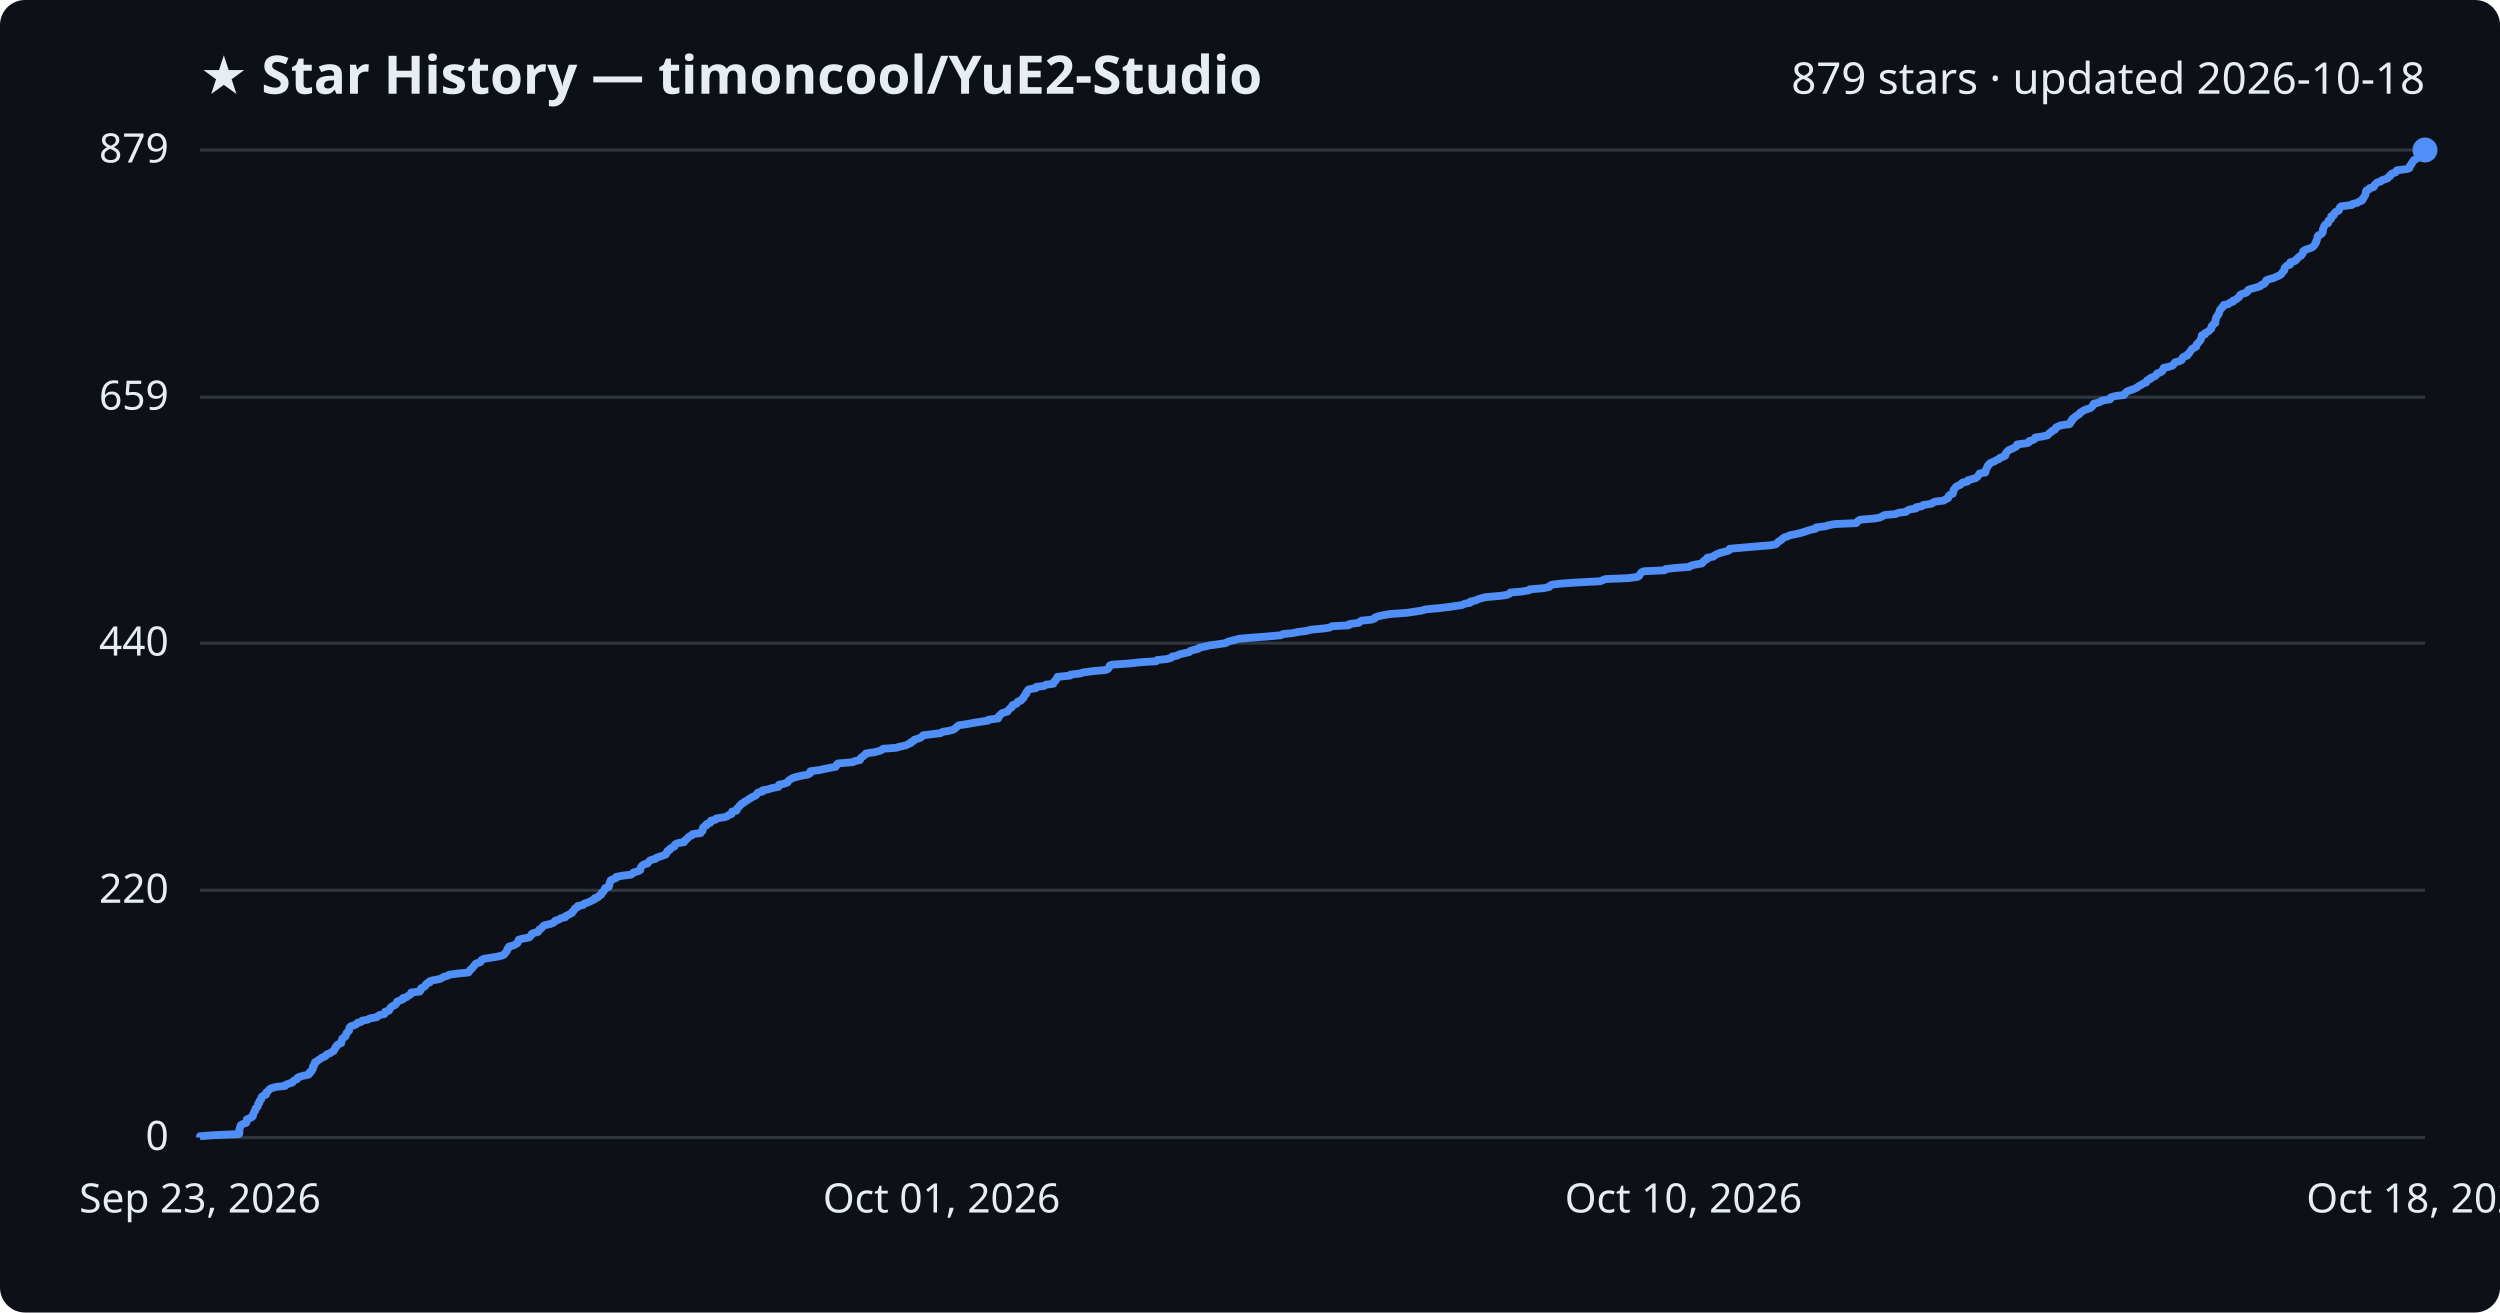
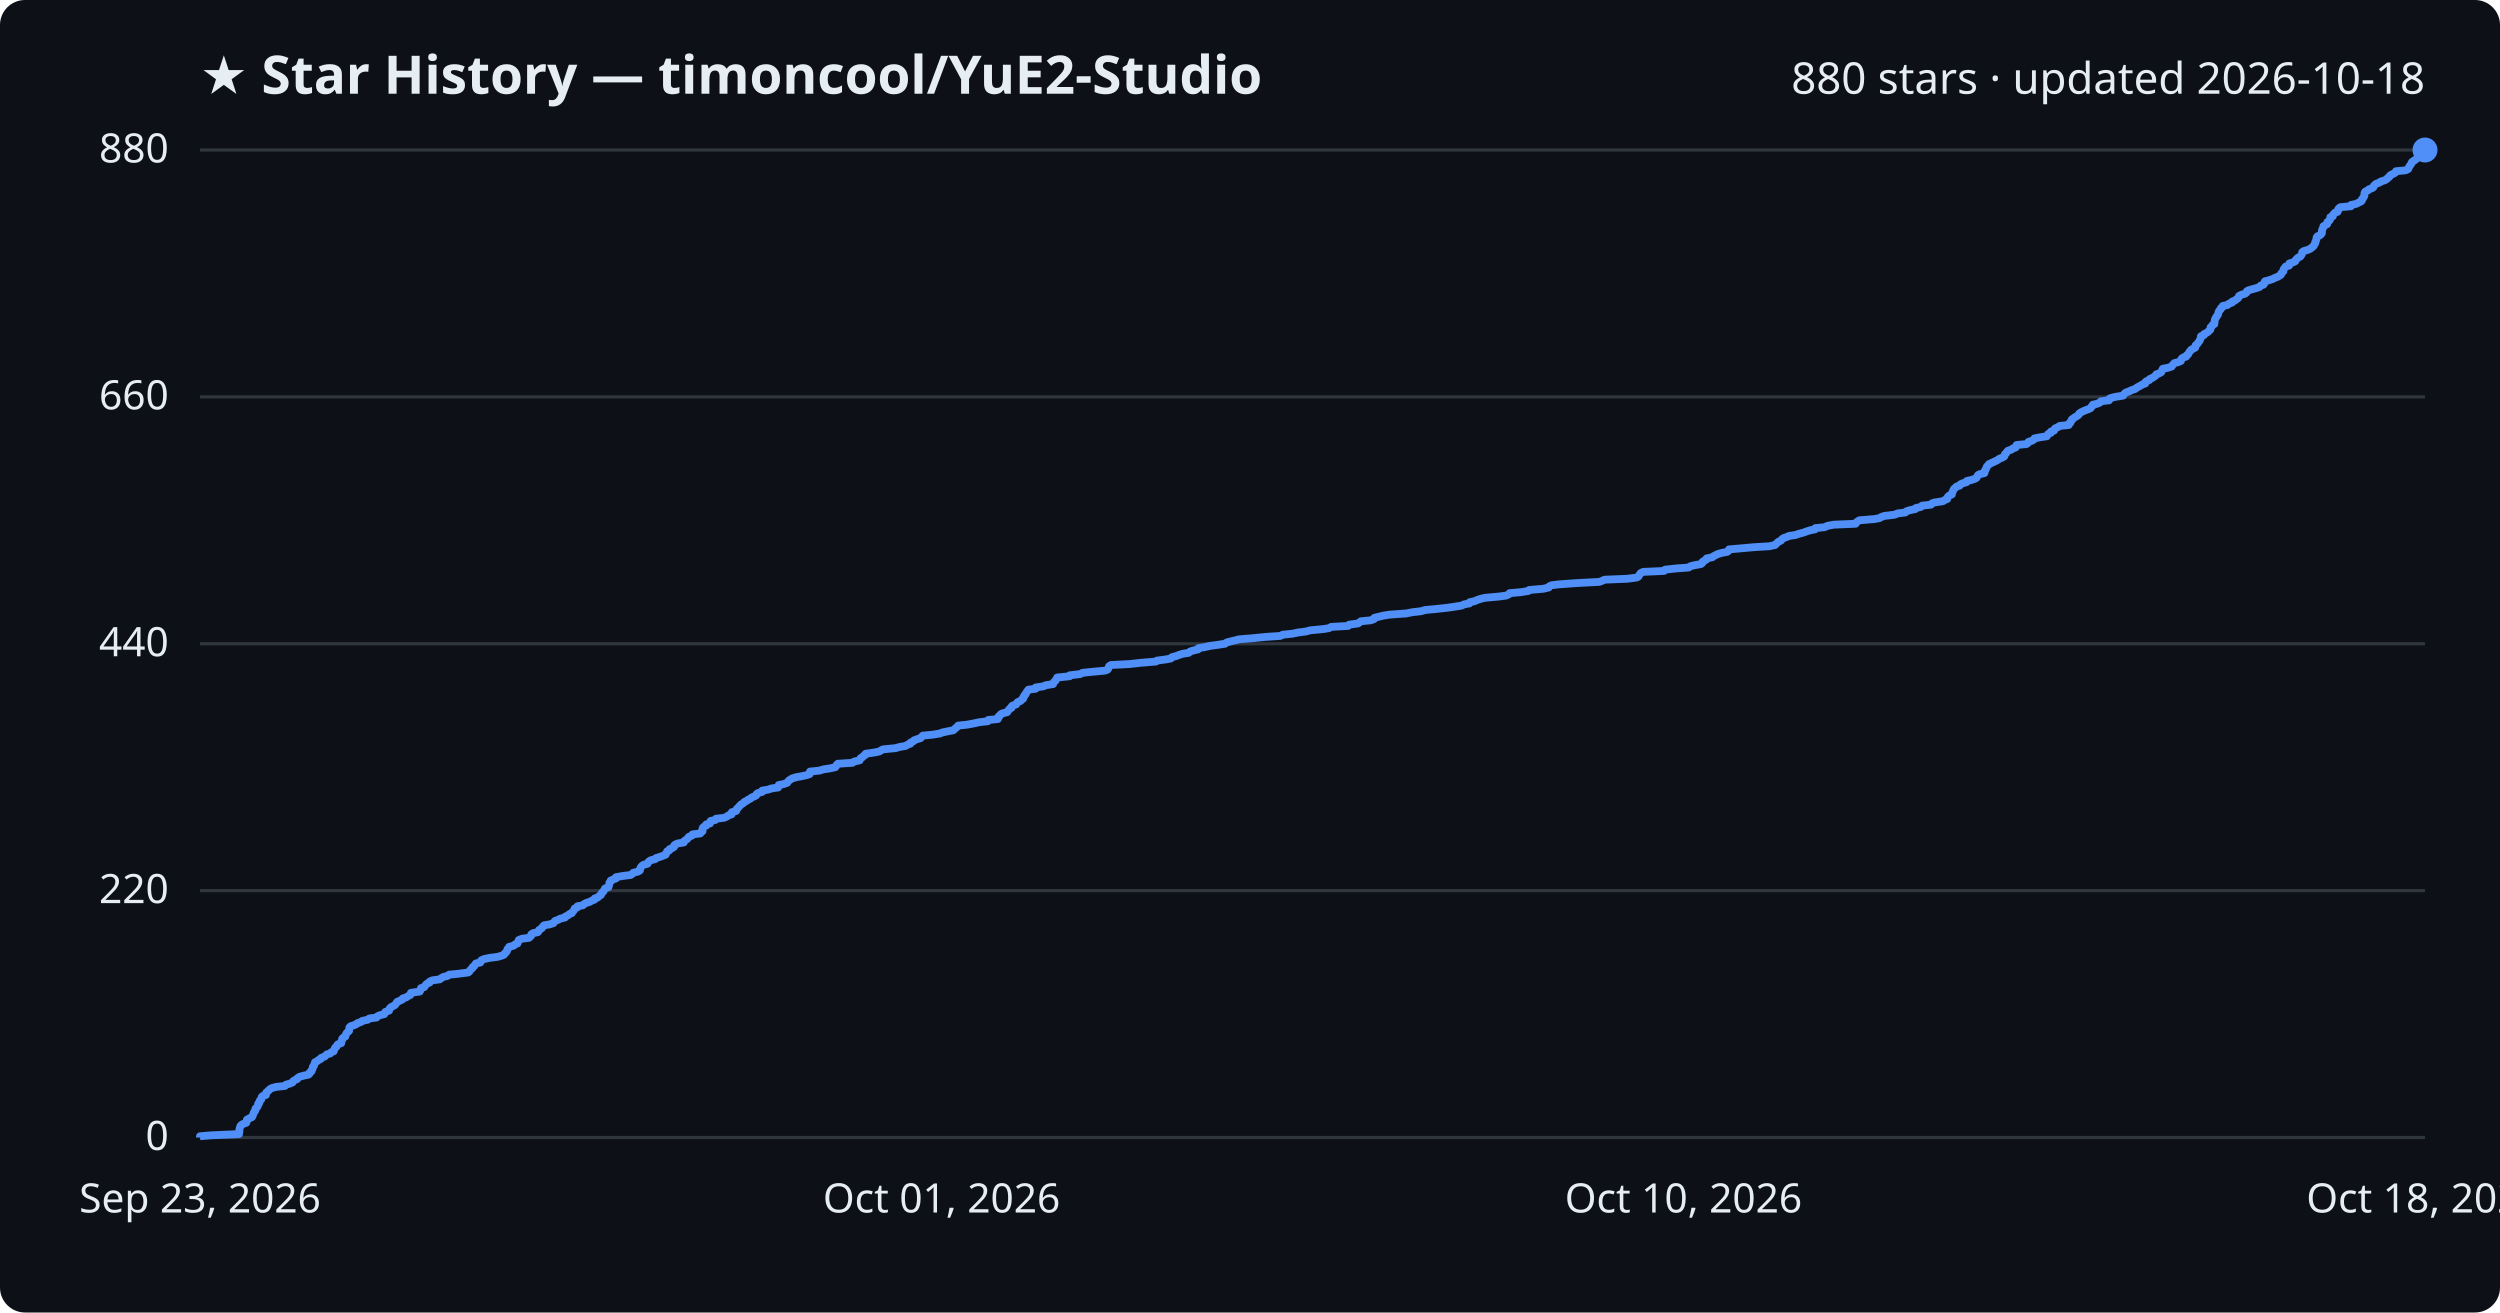
<svg xmlns="http://www.w3.org/2000/svg" viewBox="0 0 800 420" font-family="Segoe UI, sans-serif">
  <rect width="800" height="420" fill="#0d1117" rx="8" />
  <text x="64" y="30" fill="#e6edf3" font-size="17" font-weight="700">★ Star History — timoncool/YuE2-Studio</text>
-   <text x="776" y="30" fill="#e6edf3" font-size="14" text-anchor="end">879 stars · updated 2026-10-18</text>
+   <text x="776" y="30" fill="#e6edf3" font-size="14" text-anchor="end">880 stars · updated 2026-10-18</text>
  <line x1="64" y1="364.0" x2="776" y2="364.0" stroke="#30363d" stroke-width="1" />
  <text x="54" y="368.0" fill="#e6edf3" font-size="13" text-anchor="end">0</text>
-   <line x1="64" y1="284.9" x2="776" y2="284.9" stroke="#30363d" stroke-width="1" />
-   <text x="54" y="288.9" fill="#e6edf3" font-size="13" text-anchor="end">220</text>
-   <line x1="64" y1="205.8" x2="776" y2="205.8" stroke="#30363d" stroke-width="1" />
-   <text x="54" y="209.8" fill="#e6edf3" font-size="13" text-anchor="end">440</text>
-   <line x1="64" y1="127.1" x2="776" y2="127.1" stroke="#30363d" stroke-width="1" />
-   <text x="54" y="131.1" fill="#e6edf3" font-size="13" text-anchor="end">659</text>
+   <line x1="64" y1="285.0" x2="776" y2="285.0" stroke="#30363d" stroke-width="1" />
+   <text x="54" y="289.0" fill="#e6edf3" font-size="13" text-anchor="end">220</text>
+   <line x1="64" y1="206.0" x2="776" y2="206.0" stroke="#30363d" stroke-width="1" />
+   <text x="54" y="210.0" fill="#e6edf3" font-size="13" text-anchor="end">440</text>
+   <line x1="64" y1="127.0" x2="776" y2="127.0" stroke="#30363d" stroke-width="1" />
+   <text x="54" y="131.0" fill="#e6edf3" font-size="13" text-anchor="end">660</text>
  <line x1="64" y1="48.0" x2="776" y2="48.0" stroke="#30363d" stroke-width="1" />
-   <text x="54" y="52.0" fill="#e6edf3" font-size="13" text-anchor="end">879</text>
-   <path d="M64.0,364.0 L64.0,363.6 L67.6,363.3 L76.5,362.9 L76.6,362.6 L76.6,362.2 L76.6,361.8 L76.6,361.5 L76.7,361.1 L76.8,360.8 L76.9,360.4 L77.1,360.0 L77.7,359.7 L78.8,359.3 L78.9,359.0 L79.0,358.6 L79.0,358.2 L79.7,357.9 L80.6,357.5 L80.9,357.2 L80.9,356.8 L81.1,356.5 L81.2,356.1 L81.4,355.7 L81.7,355.4 L81.7,355.0 L81.8,354.7 L82.3,354.3 L82.5,353.9 L82.6,353.6 L82.6,353.2 L83.0,352.9 L83.0,352.5 L83.2,352.1 L83.6,351.8 L83.7,351.4 L83.7,351.1 L84.1,350.7 L85.1,350.3 L85.2,350.0 L85.2,349.6 L85.6,349.3 L86.0,348.9 L86.3,348.5 L86.9,348.2 L88.4,347.8 L91.2,347.5 L91.5,347.1 L92.6,346.7 L93.6,346.4 L93.8,346.0 L94.2,345.7 L95.1,345.3 L95.2,344.9 L95.8,344.6 L97.2,344.2 L98.7,343.9 L99.1,343.5 L99.1,343.1 L99.7,342.8 L99.8,342.4 L100.1,342.1 L100.1,341.7 L100.1,341.4 L100.5,341.0 L100.5,340.6 L100.8,340.3 L100.8,339.9 L101.5,339.6 L101.9,339.2 L102.6,338.8 L102.9,338.5 L103.9,338.1 L104.3,337.8 L104.6,337.4 L105.7,337.0 L106.0,336.7 L106.8,336.3 L106.9,336.0 L107.2,335.6 L107.3,335.2 L107.7,334.9 L107.8,334.5 L108.2,334.2 L109.2,333.8 L109.2,333.4 L109.3,333.1 L109.5,332.7 L109.5,332.4 L110.0,332.0 L110.6,331.6 L110.6,331.3 L110.8,330.9 L110.9,330.6 L111.3,330.2 L111.7,329.8 L111.7,329.5 L111.8,329.1 L111.9,328.8 L112.3,328.4 L113.3,328.1 L114.1,327.7 L114.4,327.3 L115.6,327.0 L115.9,326.6 L117.7,326.3 L118.3,325.9 L120.6,325.5 L120.8,325.2 L121.5,324.8 L123.0,324.5 L123.3,324.1 L123.3,323.7 L124.5,323.4 L124.6,323.0 L124.8,322.7 L125.1,322.3 L125.7,321.9 L126.4,321.6 L126.7,321.2 L127.0,320.9 L127.1,320.5 L128.1,320.1 L128.9,319.8 L128.9,319.4 L130.1,319.1 L130.5,318.7 L131.3,318.3 L131.5,318.0 L131.6,317.6 L134.3,317.3 L134.6,316.9 L134.6,316.5 L134.8,316.2 L135.7,315.8 L136.1,315.5 L136.2,315.1 L136.6,314.7 L137.5,314.4 L137.5,314.0 L138.5,313.7 L140.7,313.3 L141.3,313.0 L142.0,312.6 L143.3,312.2 L143.8,311.9 L146.8,311.5 L149.9,311.2 L150.2,310.8 L150.4,310.4 L150.9,310.1 L151.2,309.7 L151.4,309.4 L151.8,309.0 L152.1,308.6 L152.4,308.3 L153.7,307.9 L153.9,307.6 L154.1,307.2 L154.9,306.8 L156.9,306.5 L159.2,306.1 L160.6,305.8 L161.4,305.4 L161.6,305.0 L161.9,304.7 L162.2,304.3 L162.3,304.0 L162.4,303.6 L162.9,303.2 L162.9,302.9 L164.4,302.5 L164.9,302.2 L165.6,301.8 L165.7,301.4 L165.9,301.1 L166.0,300.7 L167.1,300.4 L169.3,300.0 L169.7,299.6 L170.0,299.3 L170.1,298.9 L170.6,298.6 L172.2,298.2 L172.4,297.9 L172.5,297.5 L173.2,297.1 L173.5,296.8 L173.8,296.4 L174.2,296.1 L176.0,295.7 L177.1,295.3 L177.4,295.0 L177.7,294.6 L178.8,294.3 L179.3,293.9 L180.9,293.5 L180.9,293.2 L181.8,292.8 L182.3,292.5 L183.1,292.1 L183.2,291.7 L183.6,291.4 L183.9,291.0 L184.0,290.7 L184.8,290.3 L184.9,289.9 L186.6,289.6 L186.9,289.2 L187.8,288.9 L188.8,288.5 L189.5,288.1 L190.3,287.8 L190.3,287.4 L191.4,287.1 L191.6,286.7 L192.4,286.3 L192.4,286.0 L192.6,285.6 L193.1,285.3 L193.3,284.9 L193.6,284.6 L193.6,284.2 L194.8,283.8 L194.9,283.5 L195.0,283.1 L195.0,282.8 L195.1,282.4 L195.4,282.0 L195.4,281.7 L196.3,281.3 L197.1,281.0 L197.2,280.6 L199.3,280.2 L201.9,279.9 L202.5,279.5 L202.7,279.2 L204.2,278.8 L204.9,278.4 L204.9,278.1 L205.0,277.7 L205.2,277.4 L205.5,277.0 L206.1,276.6 L207.2,276.3 L207.5,275.9 L207.7,275.6 L208.3,275.2 L209.8,274.8 L210.0,274.5 L211.2,274.1 L212.1,273.8 L213.1,273.4 L213.2,273.0 L213.5,272.7 L213.6,272.3 L214.3,272.0 L214.4,271.6 L215.1,271.2 L215.8,270.9 L215.8,270.5 L216.1,270.2 L216.9,269.8 L218.9,269.5 L219.0,269.1 L219.5,268.7 L219.9,268.4 L220.2,268.0 L220.5,267.7 L221.4,267.3 L221.7,266.9 L224.2,266.6 L224.3,266.2 L224.8,265.9 L224.9,265.5 L224.9,265.1 L225.0,264.8 L225.4,264.4 L226.1,264.1 L226.1,263.7 L227.3,263.3 L227.3,263.0 L227.5,262.6 L229.0,262.3 L229.2,261.9 L231.8,261.5 L232.7,261.2 L233.2,260.8 L234.1,260.5 L234.2,260.1 L234.3,259.7 L235.7,259.4 L235.8,259.0 L235.9,258.7 L236.4,258.3 L236.6,257.9 L237.0,257.6 L237.3,257.2 L238.0,256.9 L238.3,256.5 L239.0,256.2 L239.5,255.8 L240.2,255.4 L240.6,255.1 L241.6,254.7 L242.0,254.4 L242.2,254.0 L242.6,253.6 L244.0,253.3 L244.0,252.9 L245.8,252.6 L247.0,252.2 L249.1,251.8 L249.2,251.5 L249.3,251.1 L250.9,250.8 L252.0,250.4 L252.2,250.0 L252.5,249.7 L253.1,249.3 L253.6,249.0 L254.9,248.6 L256.6,248.2 L258.4,247.9 L259.2,247.5 L259.2,247.2 L259.3,246.8 L262.3,246.4 L263.6,246.1 L265.6,245.7 L267.4,245.4 L267.7,245.0 L267.8,244.6 L268.2,244.3 L272.9,243.9 L273.4,243.6 L275.2,243.2 L275.3,242.8 L275.5,242.5 L276.1,242.1 L276.4,241.8 L277.0,241.4 L277.1,241.1 L279.9,240.7 L281.4,240.3 L282.1,240.0 L282.6,239.6 L286.7,239.3 L288.1,238.9 L289.9,238.5 L290.5,238.2 L291.4,237.8 L291.5,237.5 L292.4,237.1 L292.6,236.7 L293.7,236.4 L294.7,236.0 L295.0,235.7 L295.4,235.3 L298.5,234.9 L301.0,234.6 L301.6,234.2 L303.5,233.9 L305.1,233.5 L305.6,233.1 L306.0,232.8 L306.4,232.4 L306.8,232.1 L309.5,231.7 L311.7,231.3 L313.5,231.0 L316.2,230.6 L316.3,230.3 L319.4,229.9 L319.6,229.5 L319.6,229.2 L320.1,228.8 L320.3,228.5 L320.9,228.1 L322.4,227.7 L322.6,227.4 L322.9,227.0 L323.2,226.7 L323.8,226.3 L323.8,226.0 L324.1,225.6 L325.3,225.2 L325.5,224.9 L325.7,224.5 L326.7,224.2 L326.9,223.8 L327.5,223.4 L327.5,223.1 L327.8,222.7 L328.0,222.4 L328.4,222.0 L328.4,221.6 L328.7,221.3 L328.9,220.9 L329.2,220.6 L331.5,220.2 L331.6,219.8 L334.1,219.5 L334.7,219.1 L337.1,218.8 L337.2,218.4 L337.4,218.0 L337.9,217.7 L338.0,217.3 L338.3,217.0 L338.4,216.6 L342.4,216.2 L342.5,215.9 L345.8,215.5 L346.5,215.2 L349.4,214.8 L353.8,214.4 L354.5,214.1 L354.8,213.7 L355.0,213.4 L355.1,213.0 L355.7,212.7 L361.5,212.3 L365.1,211.9 L370.0,211.6 L370.3,211.2 L373.4,210.9 L374.8,210.5 L375.1,210.1 L376.7,209.8 L377.4,209.4 L378.7,209.1 L380.5,208.7 L380.9,208.3 L381.9,208.0 L383.5,207.6 L383.7,207.3 L385.5,206.9 L387.2,206.5 L389.5,206.2 L392.2,205.8 L392.6,205.5 L393.8,205.1 L395.5,204.7 L396.5,204.4 L401.3,204.0 L405.2,203.7 L409.8,203.3 L410.6,202.9 L413.6,202.6 L415.6,202.2 L418.0,201.9 L419.5,201.5 L423.7,201.1 L425.5,200.8 L426.2,200.4 L431.6,200.1 L431.8,199.7 L434.8,199.3 L435.1,199.0 L435.7,198.6 L438.8,198.3 L439.9,197.9 L440.0,197.6 L441.1,197.2 L442.9,196.8 L444.7,196.5 L450.2,196.1 L452.2,195.8 L454.8,195.4 L456.3,195.0 L459.5,194.7 L463.2,194.3 L465.2,194.0 L467.9,193.6 L468.7,193.2 L470.4,192.9 L470.5,192.5 L472.0,192.2 L472.9,191.8 L474.1,191.4 L475.4,191.1 L479.8,190.7 L482.1,190.4 L483.0,190.0 L483.3,189.6 L486.9,189.3 L489.3,188.9 L489.5,188.6 L494.1,188.2 L495.8,187.8 L495.9,187.5 L496.6,187.1 L499.0,186.8 L504.5,186.4 L512.1,186.0 L512.8,185.7 L513.7,185.3 L521.1,185.0 L524.0,184.6 L524.5,184.3 L524.7,183.9 L525.0,183.5 L525.2,183.2 L526.0,182.8 L532.7,182.5 L533.0,182.1 L536.6,181.7 L540.6,181.4 L541.1,181.0 L542.3,180.7 L544.6,180.3 L545.0,179.9 L545.1,179.6 L545.7,179.2 L546.3,178.9 L546.3,178.5 L548.3,178.1 L548.5,177.8 L549.3,177.4 L549.9,177.1 L551.3,176.7 L552.9,176.3 L553.4,176.0 L553.5,175.6 L557.0,175.3 L561.5,174.9 L566.5,174.5 L568.2,174.2 L568.7,173.8 L568.9,173.5 L569.5,173.1 L570.1,172.7 L570.4,172.4 L570.9,172.0 L571.9,171.7 L572.7,171.3 L574.7,170.9 L576.0,170.6 L577.4,170.2 L578.2,169.9 L579.5,169.5 L581.0,169.2 L581.1,168.8 L584.2,168.4 L585.0,168.1 L587.1,167.7 L594.0,167.4 L594.3,167.0 L594.7,166.6 L595.3,166.3 L600.0,165.9 L601.6,165.6 L602.3,165.2 L603.2,164.8 L606.6,164.5 L607.5,164.1 L609.9,163.8 L610.3,163.4 L611.2,163.0 L613.1,162.7 L613.2,162.3 L615.0,162.0 L615.4,161.6 L618.1,161.2 L618.4,160.9 L619.3,160.5 L621.9,160.2 L622.6,159.8 L623.4,159.4 L623.4,159.1 L623.6,158.7 L623.9,158.4 L624.9,158.0 L624.9,157.6 L625.1,157.3 L625.1,156.9 L625.3,156.6 L625.6,156.2 L625.9,155.8 L626.4,155.5 L627.4,155.1 L627.6,154.8 L628.1,154.4 L629.6,154.1 L629.7,153.7 L631.1,153.3 L632.2,153.0 L632.7,152.6 L633.0,152.3 L633.2,151.9 L633.5,151.5 L635.3,151.2 L635.4,150.8 L635.4,150.5 L635.6,150.1 L635.8,149.7 L636.0,149.4 L636.1,149.0 L636.5,148.7 L636.7,148.3 L637.5,147.9 L638.3,147.6 L638.9,147.2 L639.7,146.9 L640.0,146.5 L641.1,146.1 L641.7,145.8 L641.8,145.4 L641.8,145.1 L642.2,144.7 L642.5,144.3 L642.9,144.0 L643.9,143.6 L644.4,143.3 L645.2,142.9 L645.5,142.5 L645.5,142.2 L648.8,141.8 L649.3,141.5 L649.4,141.1 L650.6,140.8 L651.2,140.4 L651.3,140.0 L653.3,139.7 L655.2,139.3 L655.5,139.0 L655.8,138.6 L656.5,138.2 L656.6,137.9 L657.6,137.5 L657.7,137.2 L657.9,136.8 L658.8,136.4 L659.4,136.1 L662.3,135.7 L662.3,135.4 L662.8,135.0 L662.8,134.6 L663.3,134.3 L663.3,133.9 L663.8,133.6 L664.3,133.2 L664.9,132.8 L665.4,132.5 L665.6,132.1 L666.1,131.8 L666.7,131.4 L667.6,131.0 L668.7,130.7 L669.3,130.3 L669.5,130.0 L669.9,129.6 L670.0,129.2 L671.3,128.9 L672.3,128.5 L672.6,128.2 L675.2,127.8 L675.2,127.4 L675.6,127.1 L677.1,126.7 L679.7,126.4 L679.9,126.0 L680.2,125.7 L680.6,125.3 L681.6,124.9 L682.5,124.6 L683.5,124.2 L684.0,123.9 L684.5,123.5 L685.3,123.1 L685.7,122.8 L686.8,122.4 L686.8,122.1 L687.1,121.7 L688.1,121.3 L688.1,121.0 L689.1,120.6 L689.7,120.3 L690.1,119.9 L690.3,119.5 L691.2,119.2 L691.9,118.8 L692.1,118.5 L692.2,118.1 L692.4,117.7 L694.0,117.4 L695.2,117.0 L695.5,116.7 L695.7,116.3 L696.1,115.9 L697.3,115.6 L698.2,115.2 L698.2,114.9 L698.4,114.5 L698.9,114.1 L699.9,113.8 L700.0,113.4 L700.5,113.1 L700.7,112.7 L700.9,112.4 L701.2,112.0 L701.5,111.6 L702.1,111.3 L702.8,110.9 L702.8,110.6 L702.9,110.2 L703.4,109.8 L703.6,109.5 L703.9,109.1 L704.2,108.8 L704.3,108.4 L704.5,108.0 L704.6,107.7 L704.6,107.3 L705.6,107.0 L705.6,106.6 L706.4,106.2 L706.9,105.9 L707.2,105.5 L707.6,105.2 L707.7,104.8 L707.7,104.4 L708.1,104.1 L708.3,103.7 L708.9,103.4 L708.9,103.0 L709.0,102.6 L709.0,102.3 L709.1,101.9 L709.2,101.6 L709.5,101.2 L709.7,100.8 L710.0,100.5 L710.1,100.1 L710.2,99.8 L710.3,99.4 L710.5,99.0 L710.9,98.7 L711.1,98.3 L711.5,98.0 L711.6,97.6 L713.1,97.3 L713.5,96.9 L714.6,96.5 L714.6,96.2 L715.6,95.8 L715.9,95.5 L716.5,95.1 L716.7,94.7 L716.8,94.4 L717.6,94.0 L718.7,93.7 L719.2,93.3 L719.3,92.9 L719.8,92.6 L721.2,92.2 L722.3,91.9 L723.4,91.5 L723.7,91.1 L724.6,90.8 L724.9,90.4 L725.0,90.1 L725.2,89.7 L726.3,89.3 L727.5,89.0 L728.3,88.6 L729.1,88.3 L729.8,87.9 L730.2,87.5 L730.3,87.2 L730.7,86.8 L731.0,86.5 L731.0,86.1 L731.1,85.7 L731.4,85.4 L731.8,85.0 L732.8,84.7 L732.9,84.3 L732.9,83.9 L734.2,83.6 L734.8,83.2 L734.9,82.9 L735.4,82.5 L735.6,82.2 L736.4,81.8 L736.6,81.4 L736.9,81.1 L737.0,80.7 L737.0,80.4 L737.6,80.0 L738.7,79.6 L739.6,79.3 L740.2,78.9 L740.5,78.6 L740.8,78.2 L740.9,77.8 L741.2,77.5 L741.2,77.1 L741.4,76.8 L741.5,76.4 L741.6,76.0 L741.6,75.7 L741.9,75.3 L742.7,75.0 L743.1,74.6 L743.3,74.2 L743.3,73.9 L743.3,73.5 L743.4,73.2 L743.6,72.8 L743.7,72.4 L743.9,72.1 L744.3,71.7 L745.0,71.4 L745.1,71.0 L745.1,70.6 L745.7,70.3 L746.0,69.9 L746.0,69.6 L746.0,69.2 L746.8,68.9 L746.8,68.5 L747.2,68.1 L747.4,67.8 L748.4,67.4 L748.5,67.1 L748.6,66.7 L748.8,66.3 L749.2,66.0 L752.6,65.6 L752.7,65.3 L754.4,64.9 L754.9,64.5 L755.8,64.2 L756.1,63.8 L756.1,63.5 L756.5,63.1 L756.7,62.7 L756.9,62.4 L757.0,62.0 L757.0,61.7 L757.1,61.3 L757.3,60.9 L758.1,60.6 L758.3,60.2 L759.5,59.9 L759.8,59.5 L759.9,59.1 L760.3,58.8 L760.7,58.4 L761.8,58.1 L762.2,57.7 L763.4,57.3 L764.1,57.0 L764.3,56.6 L764.9,56.3 L765.0,55.9 L765.5,55.5 L766.5,55.2 L766.8,54.8 L767.0,54.5 L770.2,54.1 L771.0,53.8 L771.1,53.4 L771.2,53.0 L771.6,52.7 L771.7,52.3 L772.0,52.0 L772.2,51.6 L772.5,51.2 L773.2,50.9 L773.6,50.5 L773.9,50.2 L774.0,49.8 L774.1,49.4 L774.1,49.1 L775.5,48.7 L775.7,48.4 L776.0,48.0 L776.0,48.0" fill="none" stroke="#4f8ff7" stroke-width="2.5" stroke-linejoin="round" />
+   <text x="54" y="52.0" fill="#e6edf3" font-size="13" text-anchor="end">880</text>
+   <path d="M64.0,364.0 L64.0,363.6 L67.6,363.3 L76.5,362.9 L76.5,362.6 L76.6,362.2 L76.6,361.8 L76.6,361.5 L76.7,361.1 L76.8,360.8 L76.9,360.4 L77.1,360.1 L77.7,359.7 L78.8,359.3 L78.9,359.0 L79.0,358.6 L79.0,358.3 L79.7,357.9 L80.6,357.5 L80.8,357.2 L80.9,356.8 L81.1,356.5 L81.2,356.1 L81.4,355.7 L81.7,355.4 L81.7,355.0 L81.8,354.7 L82.3,354.3 L82.5,353.9 L82.6,353.6 L82.6,353.2 L83.0,352.9 L83.0,352.5 L83.2,352.1 L83.6,351.8 L83.7,351.4 L83.7,351.1 L84.1,350.7 L85.1,350.4 L85.1,350.0 L85.2,349.6 L85.6,349.3 L86.0,348.9 L86.3,348.6 L86.9,348.2 L88.4,347.8 L91.2,347.5 L91.5,347.1 L92.6,346.8 L93.6,346.4 L93.8,346.0 L94.2,345.7 L95.1,345.3 L95.2,345.0 L95.8,344.6 L97.2,344.2 L98.7,343.9 L99.1,343.5 L99.1,343.2 L99.7,342.8 L99.7,342.5 L100.0,342.1 L100.1,341.7 L100.1,341.4 L100.5,341.0 L100.5,340.7 L100.7,340.3 L100.8,339.9 L101.5,339.6 L101.9,339.2 L102.6,338.9 L102.8,338.5 L103.9,338.1 L104.2,337.8 L104.6,337.4 L105.7,337.1 L106.0,336.7 L106.8,336.4 L106.9,336.0 L107.1,335.6 L107.2,335.3 L107.7,334.9 L107.8,334.6 L108.1,334.2 L109.2,333.8 L109.2,333.5 L109.3,333.1 L109.5,332.8 L109.5,332.4 L109.9,332.0 L110.5,331.7 L110.6,331.3 L110.7,331.0 L110.9,330.6 L111.3,330.2 L111.7,329.9 L111.7,329.5 L111.8,329.2 L111.8,328.8 L112.2,328.4 L113.2,328.1 L114.1,327.7 L114.4,327.4 L115.6,327.0 L115.9,326.7 L117.7,326.3 L118.2,325.9 L120.5,325.6 L120.8,325.2 L121.5,324.9 L123.0,324.5 L123.2,324.1 L123.3,323.8 L124.5,323.4 L124.6,323.1 L124.7,322.7 L125.1,322.3 L125.7,322.0 L126.4,321.6 L126.6,321.3 L126.9,320.9 L127.1,320.6 L128.0,320.2 L128.8,319.8 L128.9,319.5 L130.1,319.1 L130.5,318.8 L131.3,318.4 L131.5,318.0 L131.5,317.7 L134.3,317.3 L134.5,317.0 L134.6,316.6 L134.7,316.2 L135.7,315.9 L136.0,315.5 L136.2,315.2 L136.6,314.8 L137.5,314.4 L137.5,314.1 L138.4,313.7 L140.7,313.4 L141.2,313.0 L141.9,312.6 L143.2,312.3 L143.7,311.9 L146.7,311.6 L149.8,311.2 L150.2,310.9 L150.4,310.5 L150.8,310.1 L151.2,309.8 L151.3,309.4 L151.8,309.1 L152.0,308.7 L152.3,308.3 L153.7,308.0 L153.9,307.6 L154.0,307.3 L154.9,306.9 L156.8,306.5 L159.2,306.2 L160.6,305.8 L161.3,305.5 L161.5,305.1 L161.9,304.8 L162.2,304.4 L162.3,304.0 L162.4,303.7 L162.8,303.3 L162.9,303.0 L164.4,302.6 L164.8,302.2 L165.6,301.9 L165.7,301.5 L165.9,301.2 L166.0,300.8 L167.0,300.4 L169.3,300.1 L169.7,299.7 L170.0,299.4 L170.0,299.0 L170.6,298.6 L172.1,298.3 L172.4,297.9 L172.5,297.6 L173.1,297.2 L173.5,296.9 L173.7,296.5 L174.1,296.1 L175.9,295.8 L177.1,295.4 L177.3,295.1 L177.6,294.7 L178.7,294.3 L179.2,294.0 L180.8,293.6 L180.9,293.3 L181.8,292.9 L182.2,292.5 L183.0,292.2 L183.2,291.8 L183.5,291.5 L183.8,291.1 L183.9,290.7 L184.7,290.4 L184.8,290.0 L186.5,289.7 L186.9,289.3 L187.7,288.9 L188.7,288.6 L189.4,288.2 L190.2,287.9 L190.3,287.5 L191.3,287.2 L191.6,286.8 L192.3,286.4 L192.4,286.1 L192.6,285.7 L193.0,285.4 L193.2,285.0 L193.5,284.6 L193.6,284.3 L194.7,283.9 L194.8,283.6 L194.9,283.2 L195.0,282.8 L195.0,282.5 L195.4,282.1 L195.4,281.8 L196.3,281.4 L197.1,281.1 L197.1,280.7 L199.3,280.3 L201.8,280.0 L202.4,279.6 L202.6,279.3 L204.2,278.9 L204.8,278.5 L204.8,278.2 L204.9,277.8 L205.1,277.5 L205.4,277.1 L206.0,276.7 L207.2,276.4 L207.4,276.0 L207.6,275.7 L208.2,275.3 L209.7,274.9 L209.9,274.6 L211.2,274.2 L212.0,273.9 L213.0,273.5 L213.1,273.1 L213.4,272.8 L213.5,272.4 L214.2,272.1 L214.3,271.7 L215.1,271.4 L215.7,271.0 L215.7,270.6 L216.0,270.3 L216.9,269.9 L218.8,269.6 L218.9,269.2 L219.4,268.8 L219.9,268.5 L220.2,268.1 L220.4,267.8 L221.4,267.4 L221.6,267.0 L224.1,266.7 L224.3,266.3 L224.8,266.0 L224.8,265.6 L224.8,265.2 L224.9,264.9 L225.3,264.5 L226.0,264.2 L226.0,263.8 L227.2,263.5 L227.2,263.1 L227.4,262.7 L228.9,262.4 L229.1,262.0 L231.7,261.7 L232.6,261.3 L233.1,260.9 L234.1,260.6 L234.1,260.2 L234.2,259.9 L235.6,259.5 L235.7,259.1 L235.8,258.8 L236.3,258.4 L236.5,258.1 L236.9,257.7 L237.2,257.4 L237.9,257.0 L238.2,256.6 L238.9,256.3 L239.4,255.9 L240.1,255.6 L240.5,255.2 L241.5,254.8 L242.0,254.5 L242.1,254.1 L242.5,253.8 L243.9,253.4 L243.9,253.0 L245.7,252.7 L246.9,252.3 L249.0,252.0 L249.1,251.6 L249.2,251.2 L250.8,250.9 L251.9,250.5 L252.1,250.2 L252.4,249.8 L253.0,249.4 L253.5,249.1 L254.8,248.7 L256.5,248.4 L258.3,248.0 L259.1,247.7 L259.1,247.3 L259.2,246.9 L262.2,246.6 L263.5,246.2 L265.5,245.9 L267.3,245.5 L267.6,245.1 L267.7,244.8 L268.1,244.4 L272.8,244.1 L273.3,243.7 L275.1,243.3 L275.2,243.0 L275.4,242.6 L276.0,242.3 L276.3,241.9 L276.9,241.6 L277.0,241.2 L279.8,240.8 L281.3,240.5 L282.0,240.1 L282.5,239.8 L286.6,239.4 L288.0,239.0 L289.8,238.7 L290.4,238.3 L291.3,238.0 L291.4,237.6 L292.3,237.2 L292.5,236.9 L293.6,236.5 L294.6,236.2 L294.9,235.8 L295.3,235.4 L298.4,235.1 L300.9,234.7 L301.5,234.4 L303.4,234.0 L305.0,233.7 L305.5,233.3 L305.9,232.9 L306.3,232.6 L306.6,232.2 L309.4,231.9 L311.6,231.5 L313.4,231.1 L316.1,230.8 L316.2,230.4 L319.3,230.1 L319.5,229.7 L319.5,229.3 L320.0,229.0 L320.2,228.6 L320.7,228.3 L322.3,227.9 L322.5,227.5 L322.8,227.2 L323.1,226.8 L323.7,226.5 L323.7,226.1 L324.0,225.8 L325.2,225.4 L325.4,225.0 L325.6,224.7 L326.6,224.3 L326.8,224.0 L327.4,223.6 L327.4,223.2 L327.7,222.9 L327.8,222.5 L328.2,222.2 L328.3,221.8 L328.6,221.4 L328.8,221.1 L329.1,220.7 L331.4,220.4 L331.4,220.0 L334.0,219.6 L334.5,219.3 L337.0,218.9 L337.0,218.6 L337.3,218.2 L337.8,217.8 L337.9,217.5 L338.2,217.1 L338.3,216.8 L342.3,216.4 L342.3,216.1 L345.7,215.7 L346.4,215.3 L349.3,215.0 L353.6,214.6 L354.4,214.3 L354.7,213.9 L354.8,213.5 L354.9,213.2 L355.5,212.8 L361.4,212.5 L365.0,212.1 L369.9,211.7 L370.2,211.4 L373.2,211.0 L374.7,210.7 L375.0,210.3 L376.5,209.9 L377.2,209.6 L378.5,209.2 L380.4,208.9 L380.8,208.5 L381.7,208.2 L383.4,207.8 L383.5,207.4 L385.4,207.1 L387.1,206.7 L389.3,206.4 L392.0,206.0 L392.5,205.6 L393.6,205.3 L395.3,204.9 L396.4,204.6 L401.1,204.2 L405.1,203.8 L409.7,203.5 L410.5,203.1 L413.5,202.8 L415.4,202.4 L417.8,202.1 L419.3,201.7 L423.5,201.3 L425.3,201.0 L426.0,200.6 L431.4,200.3 L431.7,199.9 L434.6,199.5 L435.0,199.2 L435.5,198.8 L438.6,198.5 L439.7,198.1 L439.8,197.7 L441.0,197.4 L442.7,197.0 L444.5,196.7 L450.0,196.3 L452.0,195.9 L454.7,195.6 L456.1,195.2 L459.3,194.9 L463.0,194.5 L465.1,194.2 L467.7,193.8 L468.5,193.4 L470.2,193.1 L470.3,192.7 L471.8,192.4 L472.7,192.0 L473.9,191.6 L475.2,191.3 L479.6,190.9 L481.9,190.6 L482.8,190.2 L483.1,189.8 L486.7,189.5 L489.1,189.1 L489.3,188.8 L493.9,188.4 L495.6,188.0 L495.7,187.7 L496.4,187.3 L498.8,187.0 L504.3,186.6 L511.8,186.2 L512.6,185.9 L513.5,185.5 L520.8,185.2 L523.8,184.8 L524.3,184.5 L524.5,184.1 L524.8,183.7 L525.0,183.4 L525.8,183.0 L532.5,182.7 L532.8,182.3 L536.4,181.9 L540.4,181.6 L540.9,181.2 L542.1,180.9 L544.3,180.5 L544.8,180.1 L544.8,179.8 L545.4,179.4 L546.0,179.1 L546.1,178.7 L548.0,178.3 L548.3,178.0 L549.1,177.6 L549.7,177.3 L551.1,176.9 L552.7,176.6 L553.2,176.2 L553.3,175.8 L556.8,175.5 L561.2,175.1 L566.2,174.8 L568.0,174.4 L568.4,174.0 L568.7,173.7 L569.2,173.3 L569.9,173.0 L570.2,172.6 L570.7,172.2 L571.6,171.9 L572.5,171.5 L574.5,171.2 L575.7,170.8 L577.2,170.4 L578.0,170.1 L579.2,169.7 L580.8,169.4 L580.9,169.0 L583.9,168.7 L584.7,168.3 L586.8,167.9 L593.8,167.6 L594.0,167.2 L594.4,166.9 L595.0,166.5 L599.8,166.1 L601.4,165.8 L602.1,165.4 L603.0,165.1 L606.3,164.7 L607.2,164.3 L609.7,164.0 L610.1,163.6 L611.0,163.3 L612.9,162.9 L613.0,162.6 L614.7,162.2 L615.1,161.8 L617.9,161.5 L618.2,161.1 L619.0,160.8 L621.7,160.4 L622.3,160.0 L623.1,159.7 L623.2,159.3 L623.3,159.0 L623.7,158.6 L624.6,158.2 L624.6,157.9 L624.8,157.5 L624.9,157.2 L625.1,156.8 L625.3,156.4 L625.7,156.1 L626.1,155.7 L627.1,155.4 L627.3,155.0 L627.9,154.7 L629.3,154.3 L629.4,153.9 L630.8,153.6 L632.0,153.2 L632.5,152.9 L632.7,152.5 L632.9,152.1 L633.3,151.8 L635.0,151.4 L635.1,151.1 L635.1,150.7 L635.4,150.3 L635.5,150.0 L635.7,149.6 L635.8,149.3 L636.2,148.9 L636.5,148.5 L637.2,148.2 L638.0,147.8 L638.7,147.5 L639.4,147.1 L639.8,146.8 L640.8,146.4 L641.4,146.0 L641.5,145.7 L641.6,145.3 L642.0,145.0 L642.2,144.6 L642.6,144.2 L643.6,143.9 L644.1,143.5 L645.0,143.2 L645.2,142.8 L645.3,142.4 L648.5,142.1 L649.0,141.7 L649.1,141.4 L650.3,141.0 L650.9,140.6 L651.0,140.3 L653.0,139.9 L655.0,139.6 L655.2,139.2 L655.5,138.8 L656.3,138.5 L656.3,138.1 L657.3,137.8 L657.4,137.4 L657.6,137.1 L658.5,136.7 L659.1,136.3 L662.0,136.0 L662.0,135.6 L662.5,135.3 L662.6,134.9 L663.0,134.5 L663.0,134.2 L663.6,133.8 L664.0,133.5 L664.7,133.1 L665.2,132.7 L665.3,132.4 L665.8,132.0 L666.4,131.7 L667.3,131.3 L668.4,130.9 L669.0,130.6 L669.2,130.2 L669.6,129.9 L669.7,129.5 L671.1,129.2 L672.0,128.8 L672.3,128.4 L674.9,128.1 L674.9,127.7 L675.3,127.4 L676.9,127.0 L679.4,126.6 L679.6,126.3 L679.9,125.9 L680.3,125.6 L681.4,125.2 L682.2,124.8 L683.2,124.5 L683.7,124.1 L684.2,123.8 L685.0,123.4 L685.4,123.1 L686.5,122.7 L686.5,122.3 L686.8,122.0 L687.8,121.6 L687.9,121.3 L688.8,120.9 L689.4,120.5 L689.8,120.2 L690.0,119.8 L690.9,119.5 L691.6,119.1 L691.8,118.7 L691.9,118.4 L692.1,118.0 L693.7,117.7 L694.9,117.3 L695.2,116.9 L695.4,116.6 L695.8,116.2 L697.0,115.9 L697.9,115.5 L697.9,115.2 L698.1,114.8 L698.6,114.4 L699.6,114.1 L699.7,113.7 L700.2,113.4 L700.4,113.0 L700.6,112.6 L700.9,112.3 L701.2,111.9 L701.8,111.6 L702.5,111.2 L702.5,110.8 L702.6,110.5 L703.1,110.1 L703.3,109.8 L703.6,109.4 L703.9,109.0 L704.0,108.7 L704.2,108.3 L704.3,108.0 L704.3,107.6 L705.3,107.2 L705.3,106.9 L706.1,106.5 L706.6,106.2 L706.9,105.8 L707.3,105.5 L707.4,105.1 L707.4,104.7 L707.8,104.4 L708.0,104.0 L708.6,103.7 L708.6,103.3 L708.7,102.9 L708.7,102.6 L708.8,102.2 L708.9,101.9 L709.2,101.5 L709.4,101.1 L709.7,100.8 L709.8,100.4 L709.9,100.1 L710.0,99.7 L710.2,99.4 L710.6,99.0 L710.7,98.6 L711.2,98.3 L711.3,97.9 L712.8,97.6 L713.2,97.2 L714.3,96.8 L714.3,96.5 L715.3,96.1 L715.6,95.8 L716.2,95.4 L716.4,95.0 L716.5,94.7 L717.3,94.3 L718.4,94.0 L718.9,93.6 L719.0,93.2 L719.5,92.9 L720.9,92.5 L722.0,92.2 L723.1,91.8 L723.4,91.4 L724.3,91.1 L724.6,90.7 L724.6,90.4 L724.8,90.0 L726.0,89.7 L727.2,89.3 L728.0,88.9 L728.8,88.6 L729.5,88.2 L729.9,87.9 L730.0,87.5 L730.4,87.1 L730.7,86.8 L730.7,86.4 L730.8,86.1 L731.1,85.7 L731.4,85.3 L732.5,85.0 L732.6,84.6 L732.6,84.3 L733.9,83.9 L734.5,83.6 L734.6,83.2 L735.0,82.8 L735.3,82.5 L736.1,82.1 L736.3,81.8 L736.6,81.4 L736.7,81.0 L736.7,80.7 L737.3,80.3 L738.4,80.0 L739.3,79.6 L739.8,79.2 L740.2,78.9 L740.5,78.5 L740.6,78.2 L740.9,77.8 L740.9,77.4 L741.1,77.1 L741.2,76.7 L741.3,76.4 L741.3,76.0 L741.6,75.6 L742.4,75.3 L742.8,74.9 L743.0,74.6 L743.0,74.2 L743.0,73.9 L743.1,73.5 L743.3,73.1 L743.4,72.8 L743.5,72.4 L744.0,72.1 L744.7,71.7 L744.7,71.3 L744.8,71.0 L745.4,70.6 L745.6,70.3 L745.7,69.9 L745.7,69.5 L746.5,69.2 L746.5,68.8 L746.8,68.5 L747.1,68.1 L748.0,67.8 L748.2,67.4 L748.2,67.0 L748.4,66.7 L748.9,66.3 L752.3,66.0 L752.3,65.6 L754.1,65.2 L754.6,64.9 L755.5,64.5 L755.8,64.2 L755.8,63.8 L756.2,63.4 L756.3,63.1 L756.6,62.7 L756.6,62.4 L756.6,62.0 L756.7,61.6 L756.9,61.3 L757.8,60.9 L758.0,60.6 L759.1,60.2 L759.5,59.9 L759.6,59.5 L760.0,59.1 L760.4,58.8 L761.5,58.4 L761.8,58.1 L763.1,57.7 L763.8,57.3 L764.0,57.0 L764.6,56.6 L764.7,56.3 L765.2,55.9 L766.1,55.5 L766.5,55.2 L766.7,54.8 L769.8,54.5 L770.6,54.1 L770.8,53.7 L770.9,53.4 L771.2,53.0 L771.4,52.7 L771.7,52.3 L771.8,51.9 L772.2,51.6 L772.8,51.2 L773.2,50.9 L773.6,50.5 L773.7,50.2 L773.7,49.8 L773.8,49.4 L775.1,49.1 L775.4,48.7 L775.7,48.4 L776.0,48.0 L776.0,48.0" fill="none" stroke="#4f8ff7" stroke-width="2.5" stroke-linejoin="round" />
  <circle cx="776.0" cy="48.0" r="4" fill="#4f8ff7" />
  <text x="64.0" y="388" fill="#e6edf3" font-size="13" text-anchor="middle">Sep 23, 2026</text>
  <text x="301.3" y="388" fill="#e6edf3" font-size="13" text-anchor="middle">Oct 01, 2026</text>
  <text x="538.7" y="388" fill="#e6edf3" font-size="13" text-anchor="middle">Oct 10, 2026</text>
  <text x="776.0" y="388" fill="#e6edf3" font-size="13" text-anchor="middle">Oct 18, 2026</text>
</svg>
